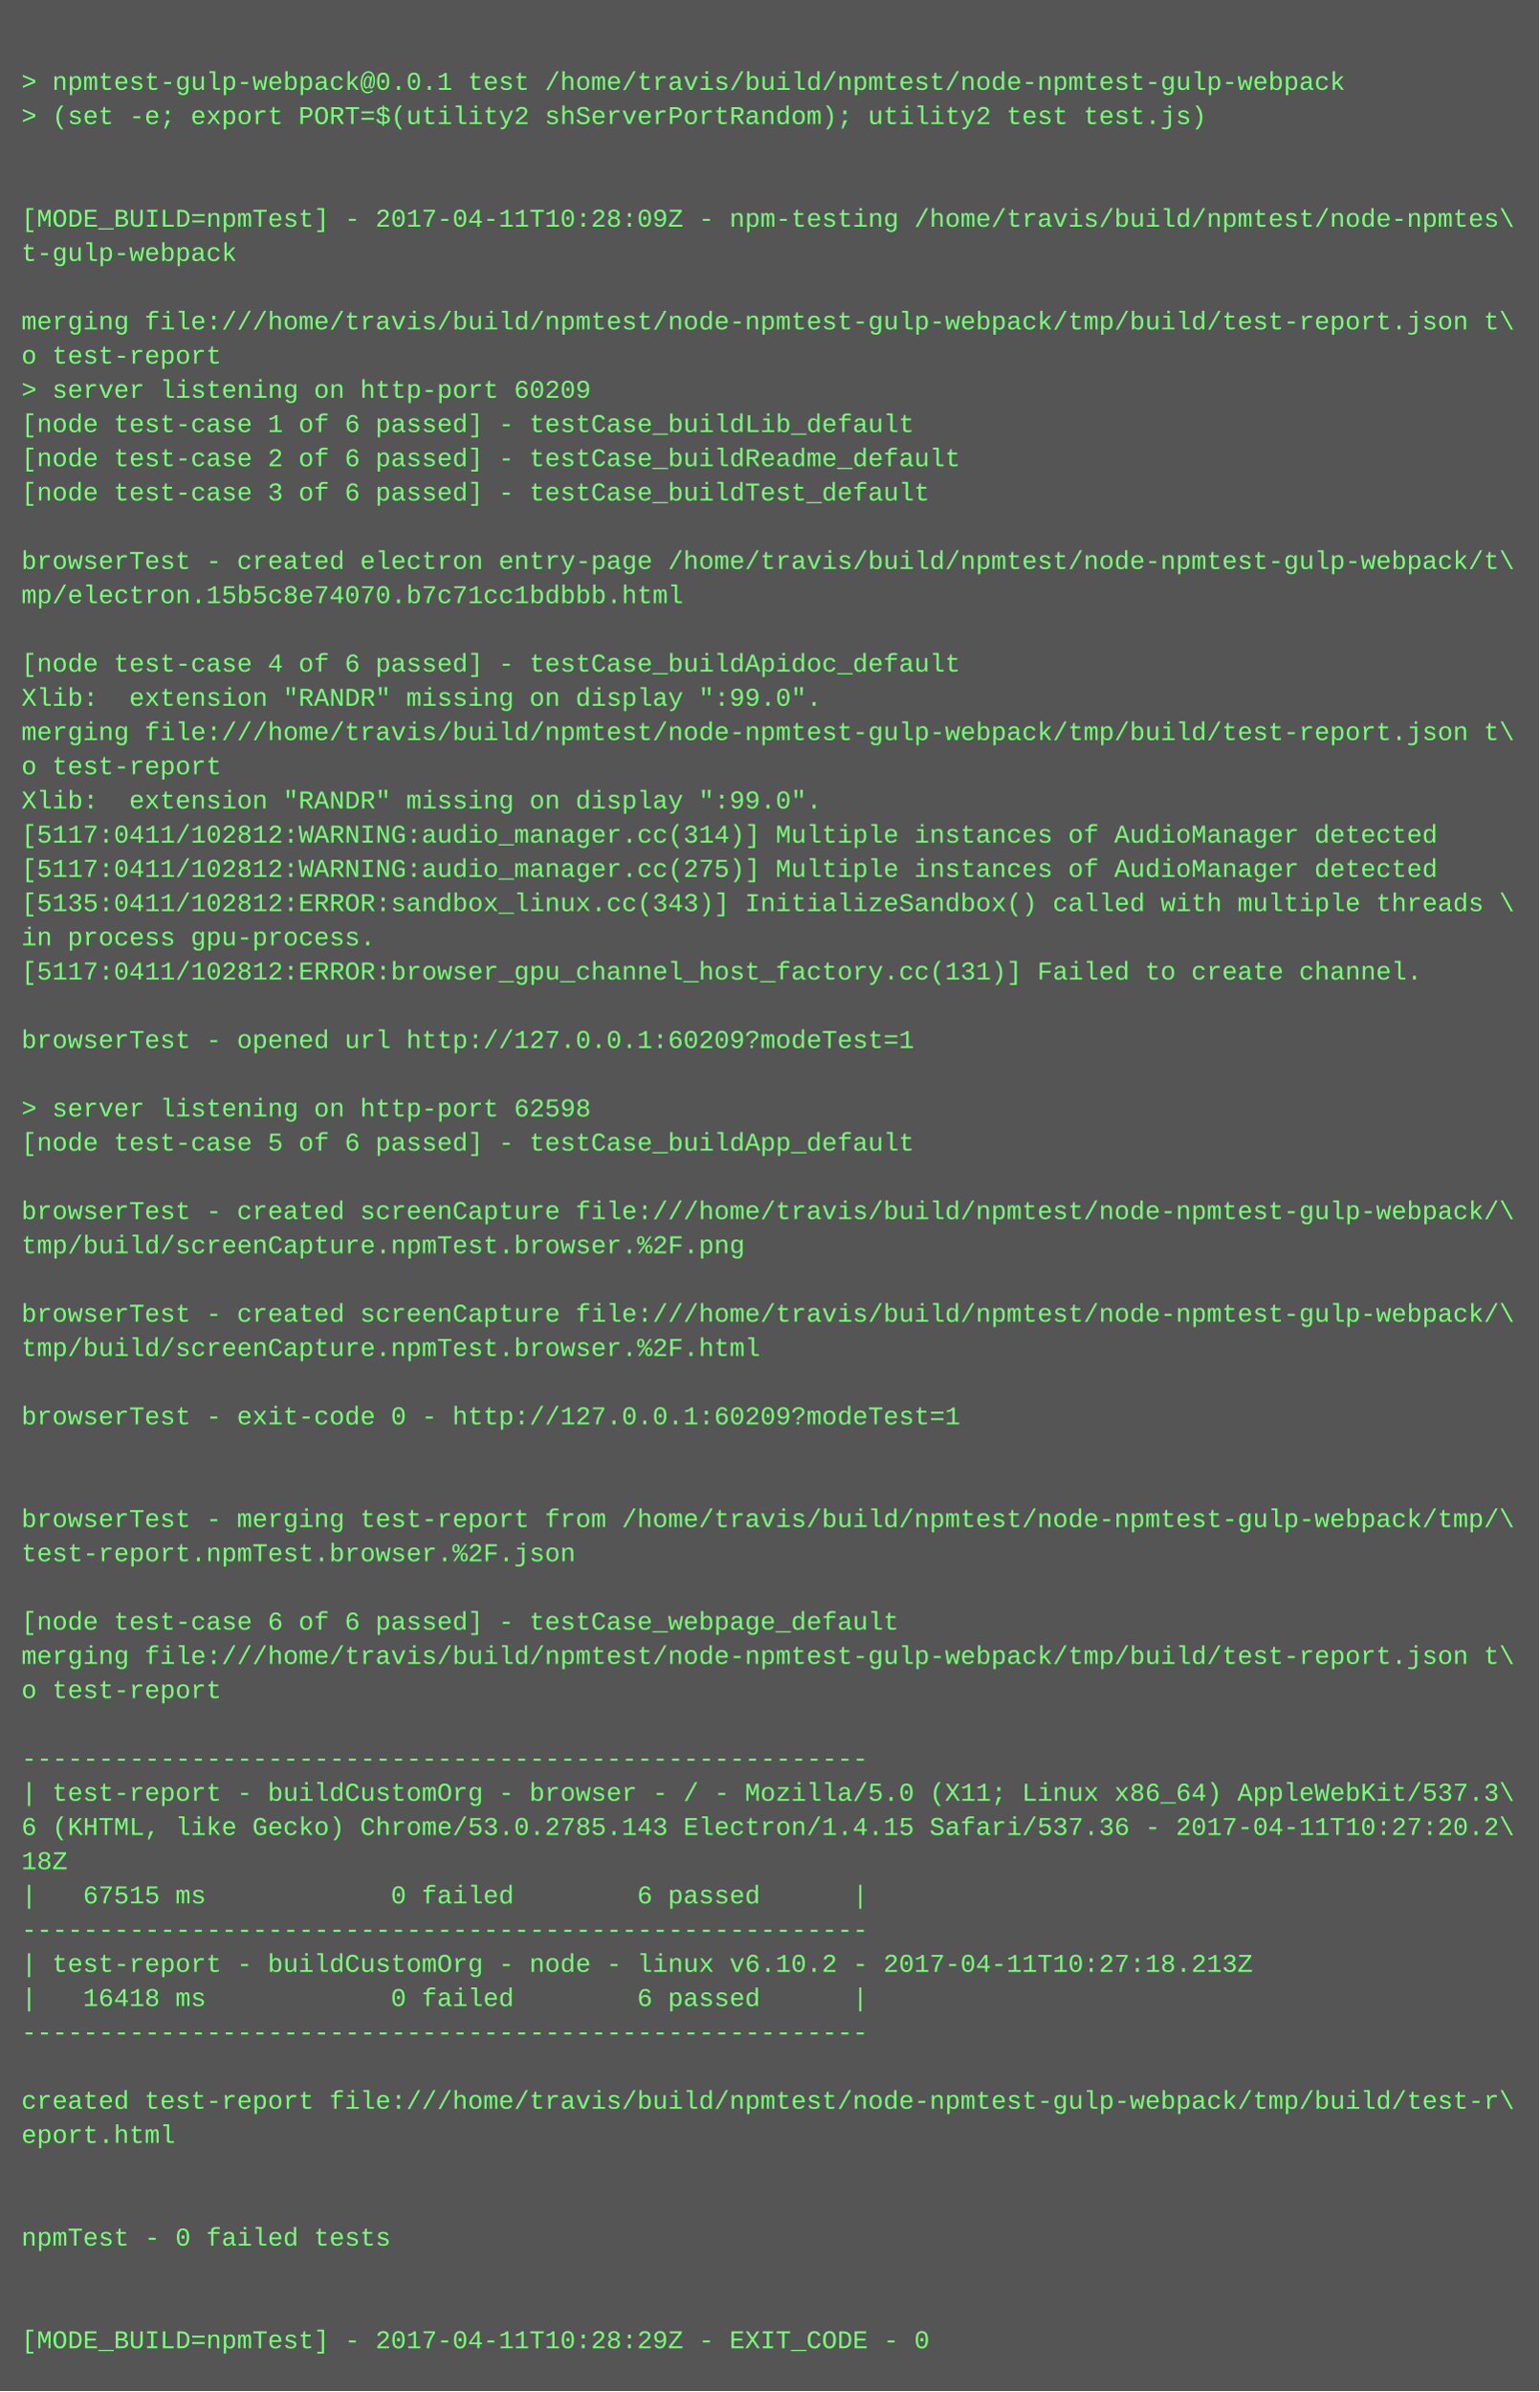
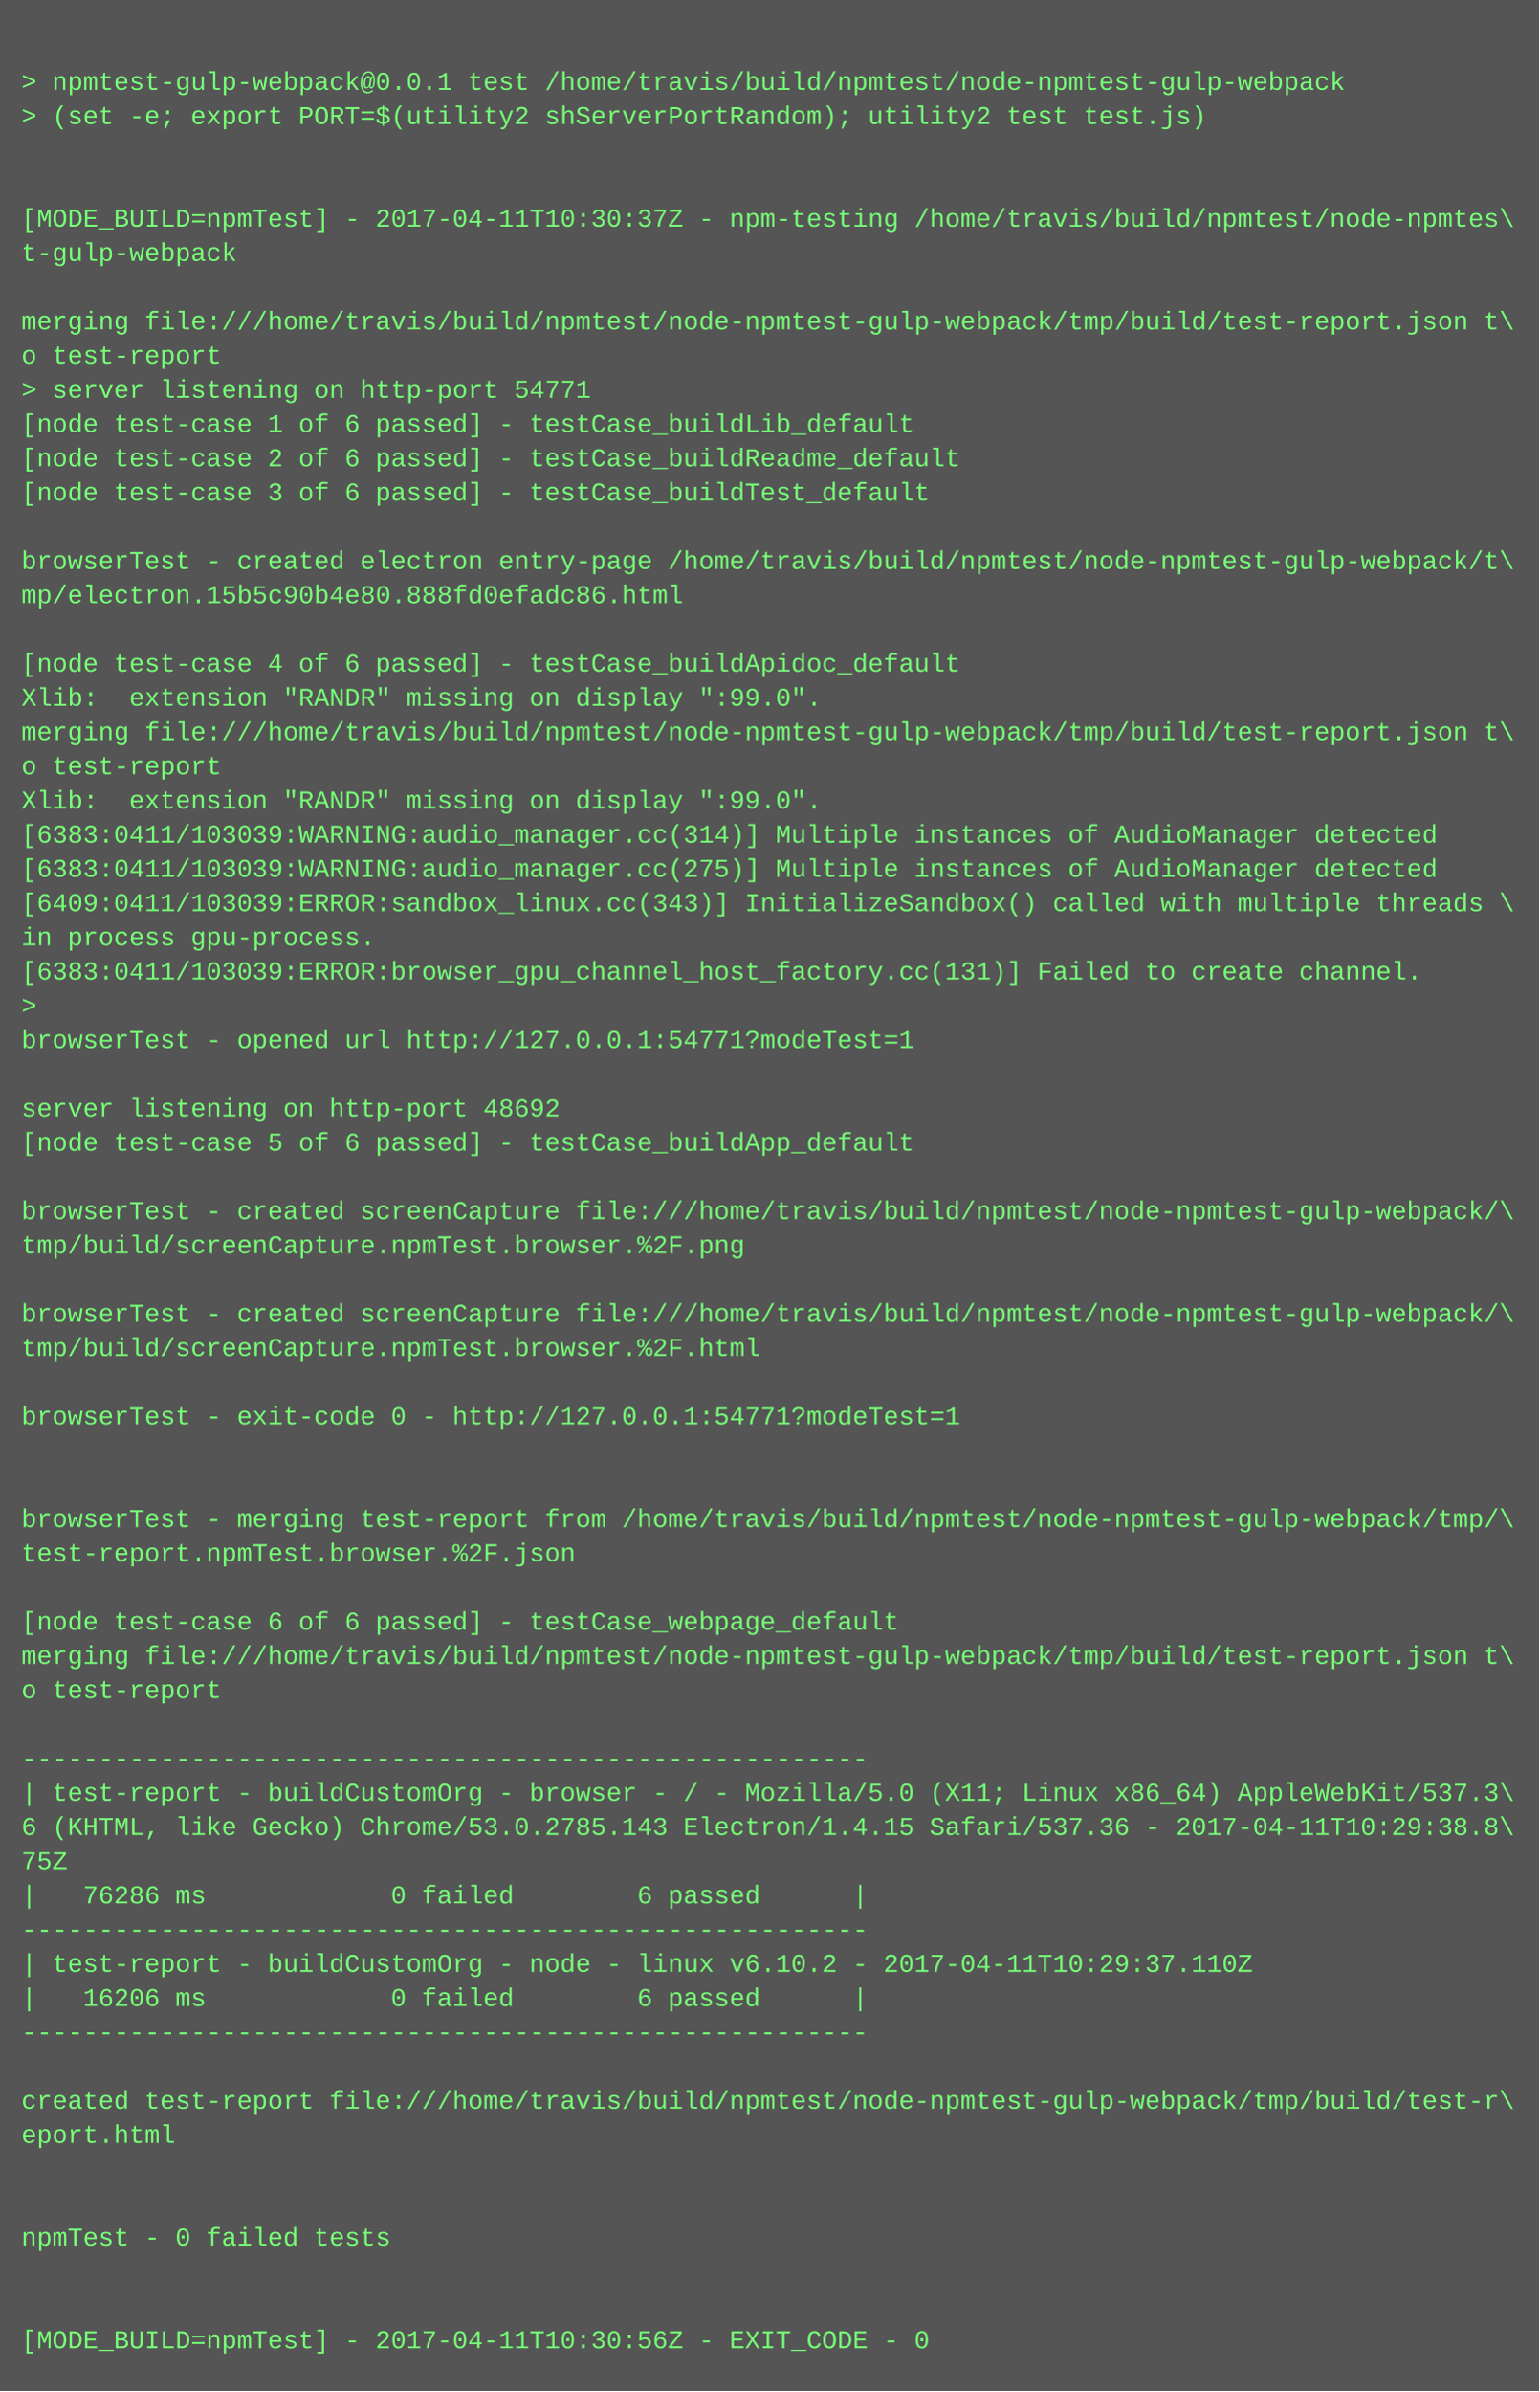
<svg xmlns="http://www.w3.org/2000/svg" height="1118" width="720">
  <rect height="1118" fill="#555" width="720" />
  <text fill="#7f7" font-family="Courier New" font-size="12" xml:space="preserve">
    <tspan x="10" y="26" />
    <tspan x="10" y="42">&gt; npmtest-gulp-webpack@0.0.1 test /home/travis/build/npmtest/node-npmtest-gulp-webpack</tspan>
    <tspan x="10" y="58">&gt; (set -e; export PORT=$(utility2 shServerPortRandom); utility2 test test.js)</tspan>
    <tspan x="10" y="74" />
    <tspan x="10" y="90" />
-     <tspan x="10" y="106">[MODE_BUILD=npmTest] - 2017-04-11T10:28:09Z - npm-testing /home/travis/build/npmtest/node-npmtes\</tspan>
+     <tspan x="10" y="106">[MODE_BUILD=npmTest] - 2017-04-11T10:30:37Z - npm-testing /home/travis/build/npmtest/node-npmtes\</tspan>
    <tspan x="10" y="122">t-gulp-webpack</tspan>
    <tspan x="10" y="138" />
    <tspan x="10" y="154">merging file:///home/travis/build/npmtest/node-npmtest-gulp-webpack/tmp/build/test-report.json t\</tspan>
    <tspan x="10" y="170">o test-report</tspan>
-     <tspan x="10" y="186">&gt; server listening on http-port 60209</tspan>
+     <tspan x="10" y="186">&gt; server listening on http-port 54771</tspan>
    <tspan x="10" y="202">[node test-case 1 of 6 passed] - testCase_buildLib_default</tspan>
    <tspan x="10" y="218">[node test-case 2 of 6 passed] - testCase_buildReadme_default</tspan>
    <tspan x="10" y="234">[node test-case 3 of 6 passed] - testCase_buildTest_default</tspan>
    <tspan x="10" y="250" />
    <tspan x="10" y="266">browserTest - created electron entry-page /home/travis/build/npmtest/node-npmtest-gulp-webpack/t\</tspan>
-     <tspan x="10" y="282">mp/electron.15b5c8e74070.b7c71cc1bdbbb.html</tspan>
+     <tspan x="10" y="282">mp/electron.15b5c90b4e80.888fd0efadc86.html</tspan>
    <tspan x="10" y="298" />
    <tspan x="10" y="314">[node test-case 4 of 6 passed] - testCase_buildApidoc_default</tspan>
    <tspan x="10" y="330">Xlib:  extension "RANDR" missing on display ":99.0".</tspan>
    <tspan x="10" y="346">merging file:///home/travis/build/npmtest/node-npmtest-gulp-webpack/tmp/build/test-report.json t\</tspan>
    <tspan x="10" y="362">o test-report</tspan>
    <tspan x="10" y="378">Xlib:  extension "RANDR" missing on display ":99.0".</tspan>
-     <tspan x="10" y="394">[5117:0411/102812:WARNING:audio_manager.cc(314)] Multiple instances of AudioManager detected</tspan>
-     <tspan x="10" y="410">[5117:0411/102812:WARNING:audio_manager.cc(275)] Multiple instances of AudioManager detected</tspan>
-     <tspan x="10" y="426">[5135:0411/102812:ERROR:sandbox_linux.cc(343)] InitializeSandbox() called with multiple threads \</tspan>
+     <tspan x="10" y="394">[6383:0411/103039:WARNING:audio_manager.cc(314)] Multiple instances of AudioManager detected</tspan>
+     <tspan x="10" y="410">[6383:0411/103039:WARNING:audio_manager.cc(275)] Multiple instances of AudioManager detected</tspan>
+     <tspan x="10" y="426">[6409:0411/103039:ERROR:sandbox_linux.cc(343)] InitializeSandbox() called with multiple threads \</tspan>
    <tspan x="10" y="442">in process gpu-process. </tspan>
-     <tspan x="10" y="458">[5117:0411/102812:ERROR:browser_gpu_channel_host_factory.cc(131)] Failed to create channel.</tspan>
-     <tspan x="10" y="474" />
-     <tspan x="10" y="490">browserTest - opened url http://127.0.0.1:60209?modeTest=1</tspan>
+     <tspan x="10" y="458">[6383:0411/103039:ERROR:browser_gpu_channel_host_factory.cc(131)] Failed to create channel.</tspan>
+     <tspan x="10" y="474">&gt; </tspan>
+     <tspan x="10" y="490">browserTest - opened url http://127.0.0.1:54771?modeTest=1</tspan>
    <tspan x="10" y="506" />
-     <tspan x="10" y="522">&gt; server listening on http-port 62598</tspan>
+     <tspan x="10" y="522">server listening on http-port 48692</tspan>
    <tspan x="10" y="538">[node test-case 5 of 6 passed] - testCase_buildApp_default</tspan>
    <tspan x="10" y="554" />
    <tspan x="10" y="570">browserTest - created screenCapture file:///home/travis/build/npmtest/node-npmtest-gulp-webpack/\</tspan>
    <tspan x="10" y="586">tmp/build/screenCapture.npmTest.browser.%2F.png</tspan>
    <tspan x="10" y="602" />
    <tspan x="10" y="618">browserTest - created screenCapture file:///home/travis/build/npmtest/node-npmtest-gulp-webpack/\</tspan>
    <tspan x="10" y="634">tmp/build/screenCapture.npmTest.browser.%2F.html</tspan>
    <tspan x="10" y="650" />
-     <tspan x="10" y="666">browserTest - exit-code 0 - http://127.0.0.1:60209?modeTest=1</tspan>
+     <tspan x="10" y="666">browserTest - exit-code 0 - http://127.0.0.1:54771?modeTest=1</tspan>
    <tspan x="10" y="682" />
    <tspan x="10" y="698" />
    <tspan x="10" y="714">browserTest - merging test-report from /home/travis/build/npmtest/node-npmtest-gulp-webpack/tmp/\</tspan>
    <tspan x="10" y="730">test-report.npmTest.browser.%2F.json</tspan>
    <tspan x="10" y="746" />
    <tspan x="10" y="762">[node test-case 6 of 6 passed] - testCase_webpage_default</tspan>
    <tspan x="10" y="778">merging file:///home/travis/build/npmtest/node-npmtest-gulp-webpack/tmp/build/test-report.json t\</tspan>
    <tspan x="10" y="794">o test-report</tspan>
    <tspan x="10" y="810" />
    <tspan x="10" y="826">-------------------------------------------------------</tspan>
    <tspan x="10" y="842">| test-report - buildCustomOrg - browser - / - Mozilla/5.0 (X11; Linux x86_64) AppleWebKit/537.3\</tspan>
-     <tspan x="10" y="858">6 (KHTML, like Gecko) Chrome/53.0.2785.143 Electron/1.4.15 Safari/537.36 - 2017-04-11T10:27:20.2\</tspan>
-     <tspan x="10" y="874">18Z</tspan>
-     <tspan x="10" y="890">|   67515 ms            0 failed        6 passed      |</tspan>
+     <tspan x="10" y="858">6 (KHTML, like Gecko) Chrome/53.0.2785.143 Electron/1.4.15 Safari/537.36 - 2017-04-11T10:29:38.8\</tspan>
+     <tspan x="10" y="874">75Z</tspan>
+     <tspan x="10" y="890">|   76286 ms            0 failed        6 passed      |</tspan>
    <tspan x="10" y="906">-------------------------------------------------------</tspan>
-     <tspan x="10" y="922">| test-report - buildCustomOrg - node - linux v6.10.2 - 2017-04-11T10:27:18.213Z</tspan>
-     <tspan x="10" y="938">|   16418 ms            0 failed        6 passed      |</tspan>
+     <tspan x="10" y="922">| test-report - buildCustomOrg - node - linux v6.10.2 - 2017-04-11T10:29:37.110Z</tspan>
+     <tspan x="10" y="938">|   16206 ms            0 failed        6 passed      |</tspan>
    <tspan x="10" y="954">-------------------------------------------------------</tspan>
    <tspan x="10" y="970" />
    <tspan x="10" y="986">created test-report file:///home/travis/build/npmtest/node-npmtest-gulp-webpack/tmp/build/test-r\</tspan>
    <tspan x="10" y="1002">eport.html</tspan>
    <tspan x="10" y="1018" />
    <tspan x="10" y="1034" />
    <tspan x="10" y="1050">npmTest - 0 failed tests</tspan>
    <tspan x="10" y="1066" />
    <tspan x="10" y="1082" />
-     <tspan x="10" y="1098">[MODE_BUILD=npmTest] - 2017-04-11T10:28:29Z - EXIT_CODE - 0</tspan>
+     <tspan x="10" y="1098">[MODE_BUILD=npmTest] - 2017-04-11T10:30:56Z - EXIT_CODE - 0</tspan>
  </text>
</svg>
